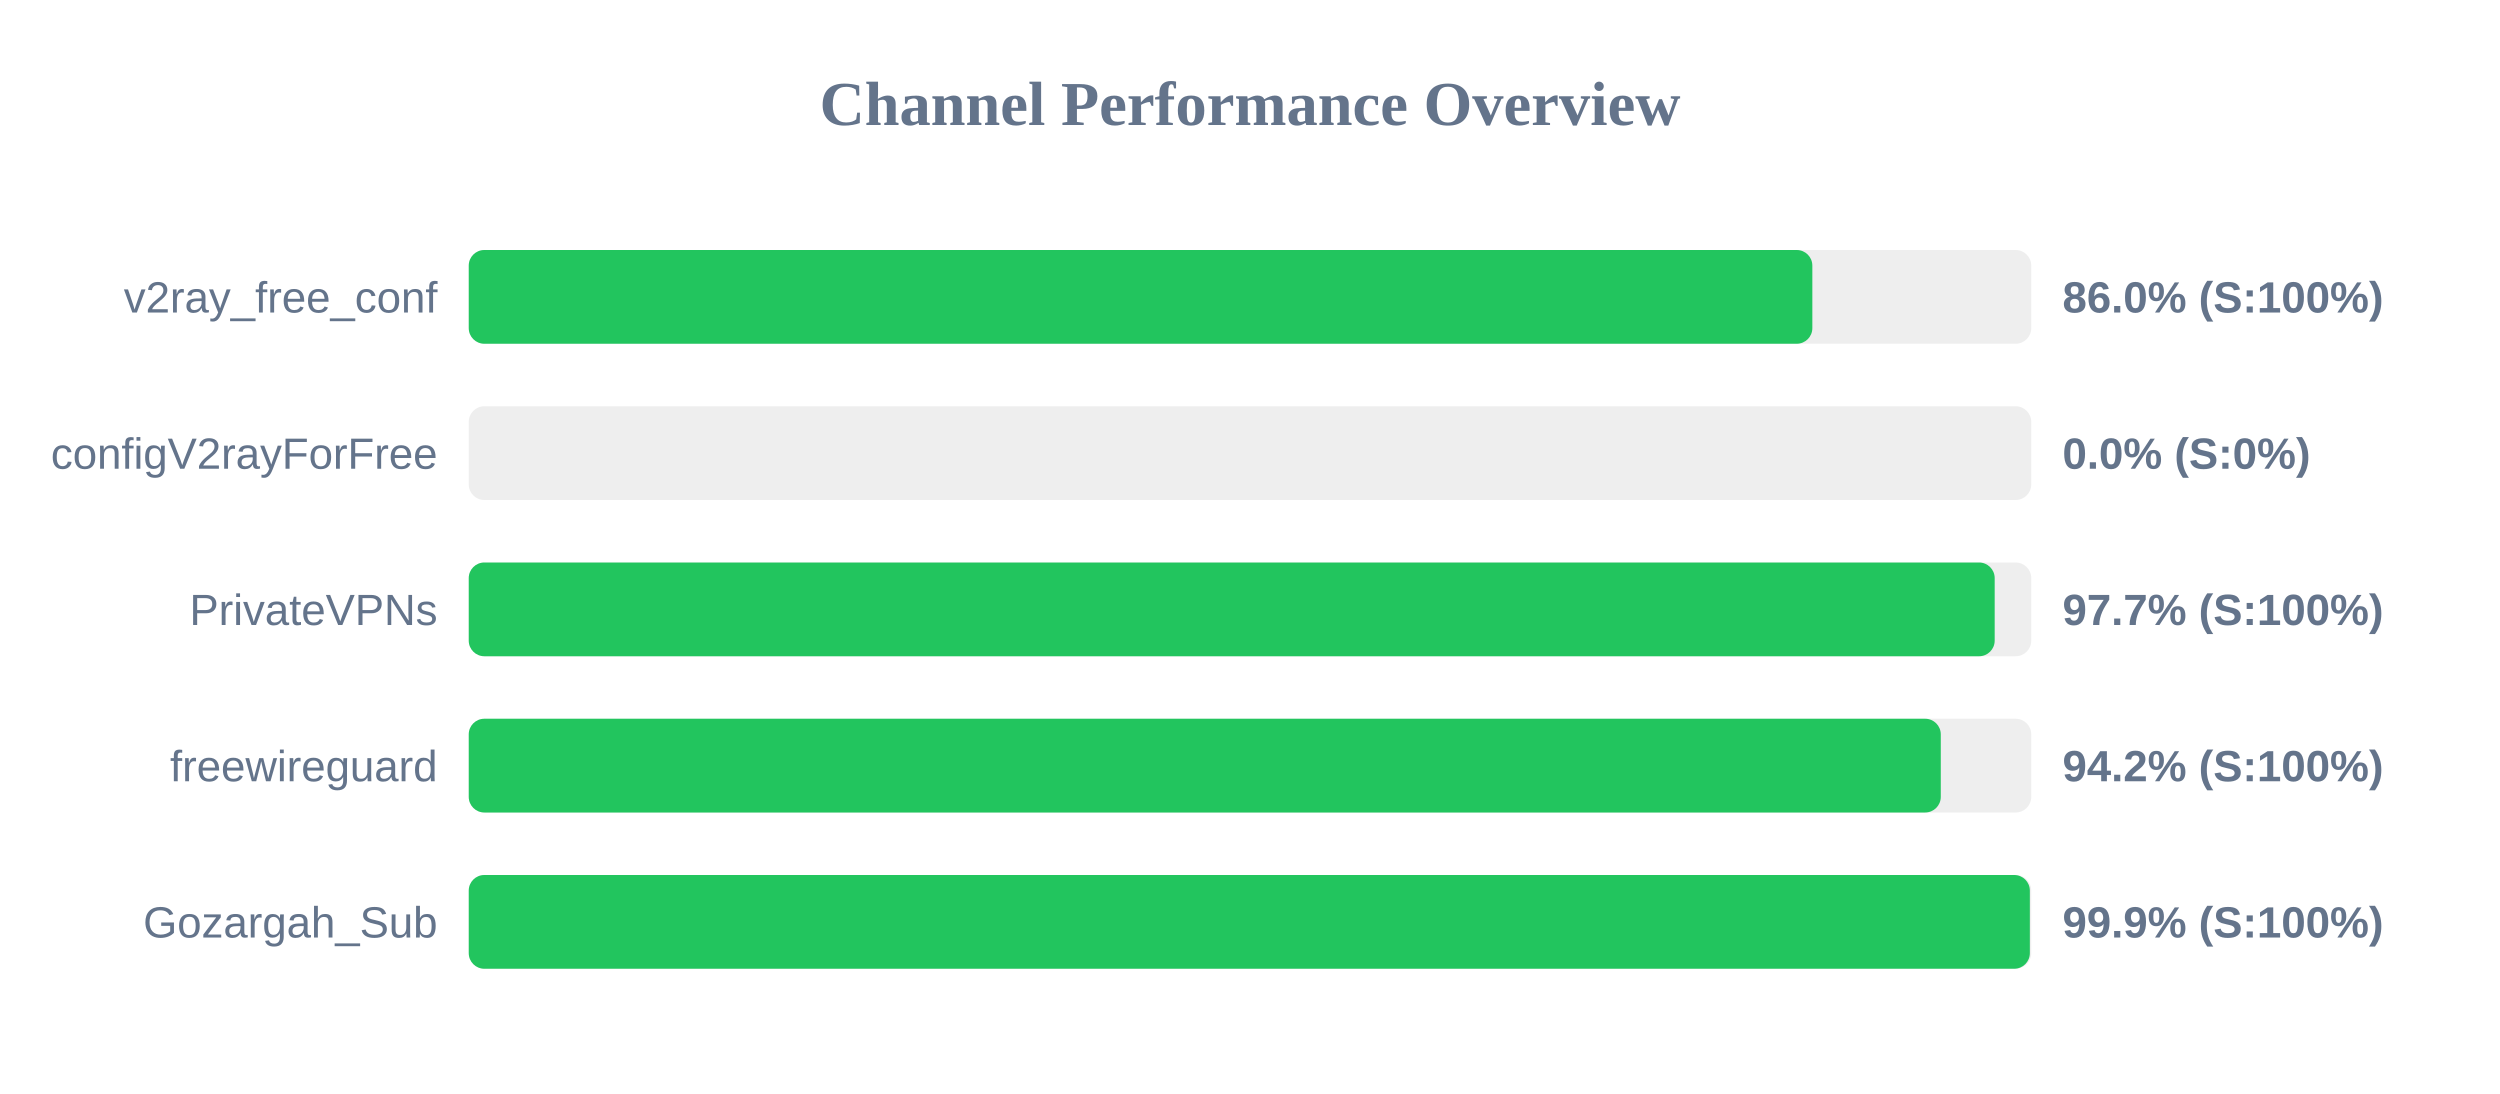
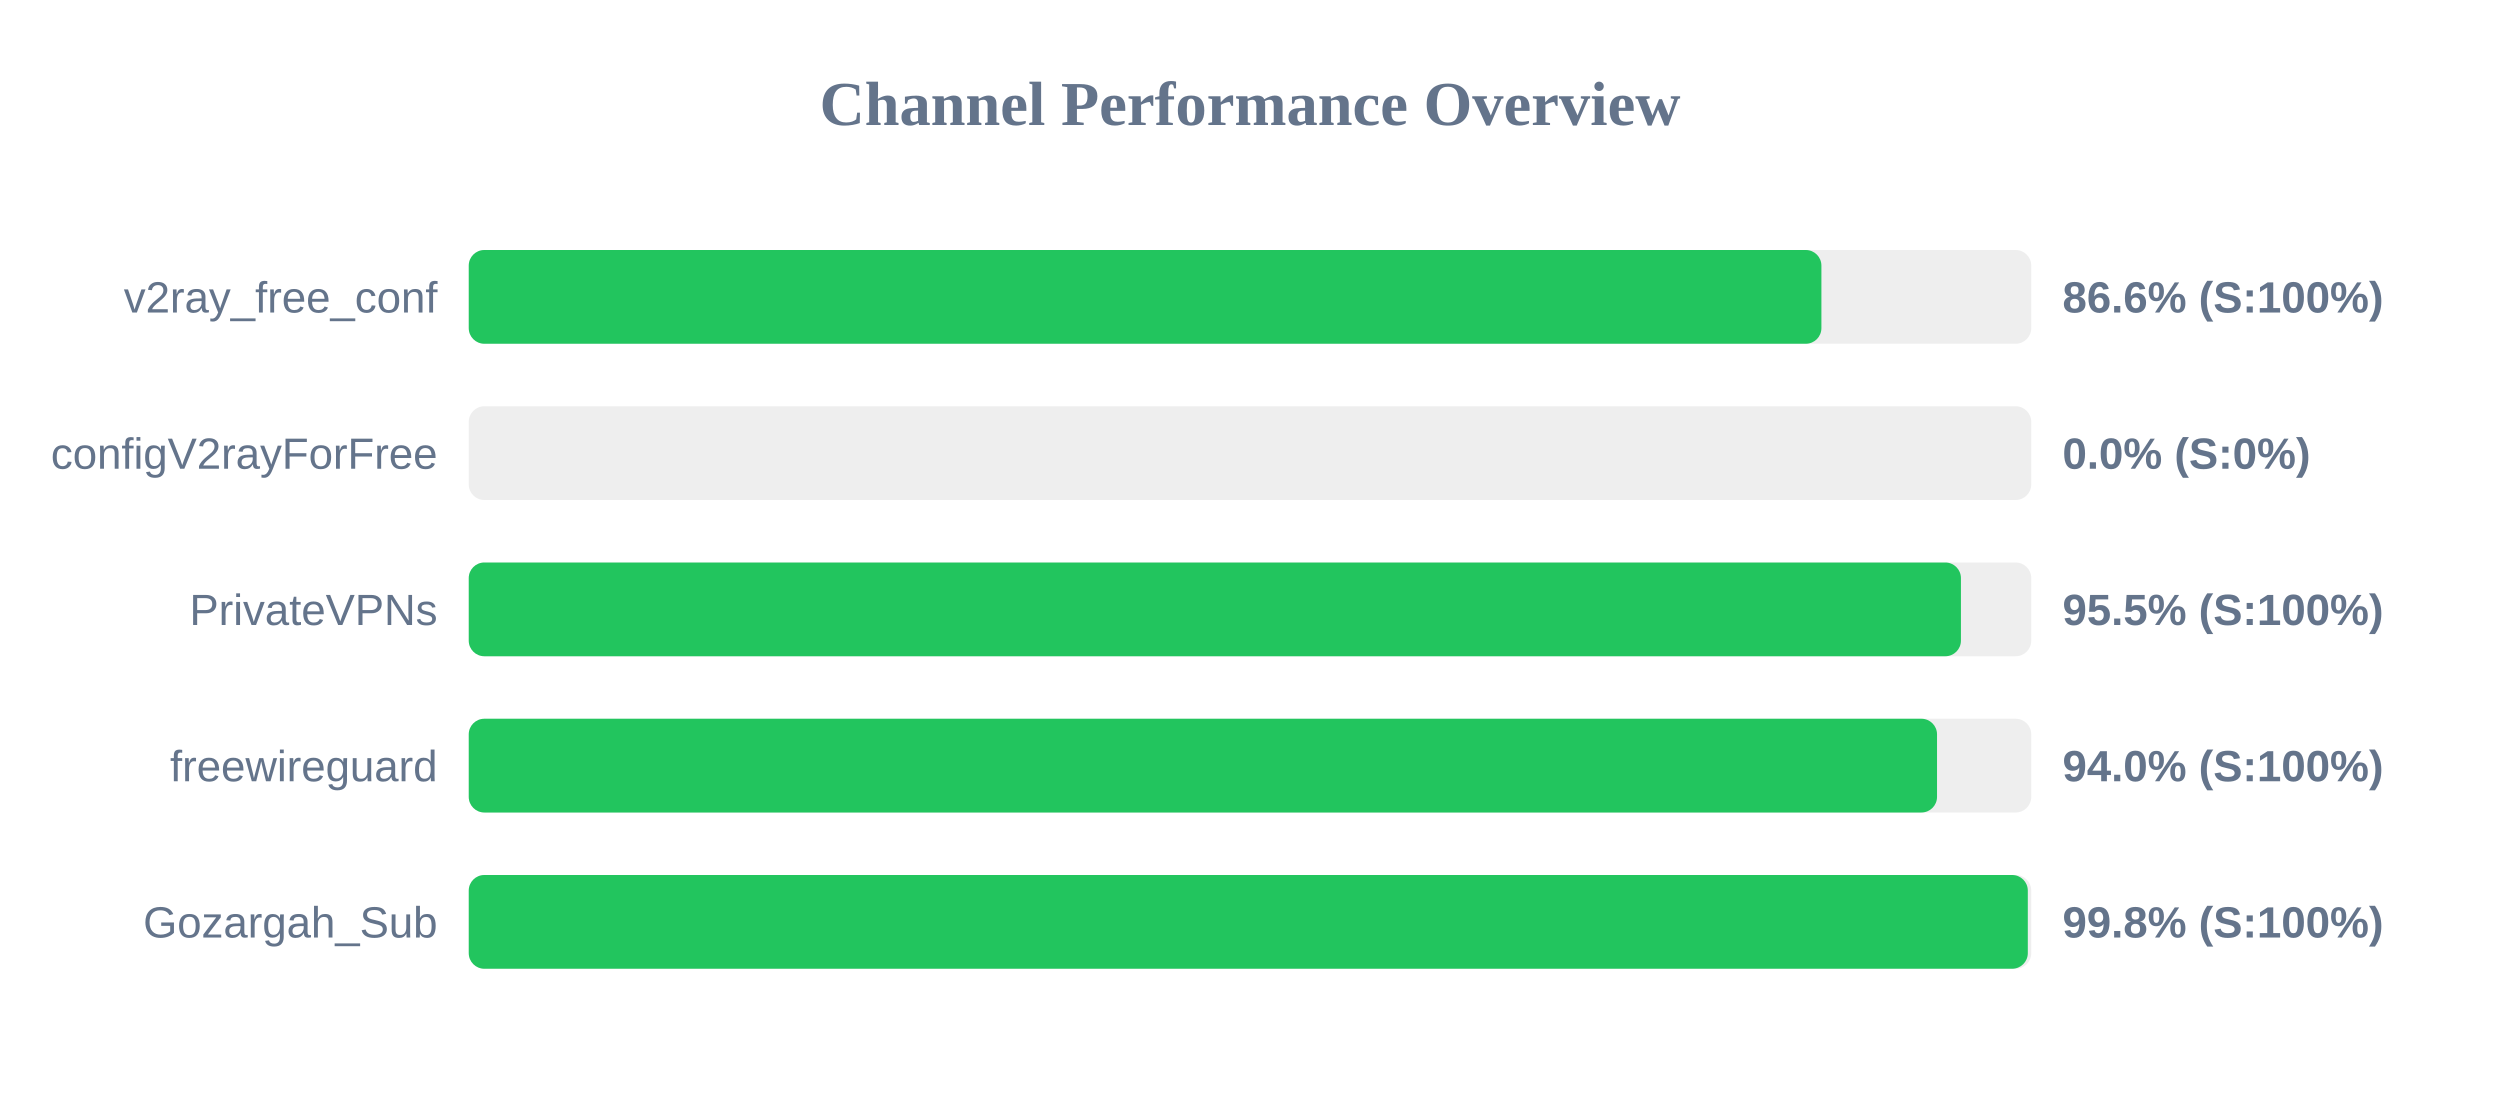
<svg xmlns="http://www.w3.org/2000/svg" width="800" height="350" version="1.1">
  <style>
        .row { font: 14px Arial; fill: #64748b; }
        .score { font: bold 14px Arial; fill: #64748b; }
    </style>
  <text x="400" y="40" text-anchor="middle" font-size="20px" font-weight="bold" fill="#64748b">Channel Performance Overview</text>
  <rect x="150" y="80" width="500" height="30" fill="#eee" rx="5" />
-   <rect x="150" y="80" width="429.95" height="30" fill="#22c55e" rx="5" />
+   <rect x="150" y="80" width="432.85" height="30" fill="#22c55e" rx="5" />
  <text x="140" y="100" text-anchor="end" class="row">v2ray_free_conf</text>
-   <text x="660" y="100" text-anchor="start" class="score">86.0% (S:100%)</text>
+   <text x="660" y="100" text-anchor="start" class="score">86.6% (S:100%)</text>
  <rect x="150" y="130" width="500" height="30" fill="#eee" rx="5" />
  <rect x="150" y="130" width="0.0" height="30" fill="#ef4444" rx="5" />
  <text x="140" y="150" text-anchor="end" class="row">configV2rayForFree</text>
  <text x="660" y="150" text-anchor="start" class="score">0.0% (S:0%)</text>
  <rect x="150" y="180" width="500" height="30" fill="#eee" rx="5" />
-   <rect x="150" y="180" width="488.3" height="30" fill="#22c55e" rx="5" />
+   <rect x="150" y="180" width="477.5" height="30" fill="#22c55e" rx="5" />
  <text x="140" y="200" text-anchor="end" class="row">PrivateVPNs</text>
-   <text x="660" y="200" text-anchor="start" class="score">97.7% (S:100%)</text>
+   <text x="660" y="200" text-anchor="start" class="score">95.5% (S:100%)</text>
  <rect x="150" y="230" width="500" height="30" fill="#eee" rx="5" />
-   <rect x="150" y="230" width="471.05" height="30" fill="#22c55e" rx="5" />
+   <rect x="150" y="230" width="469.85" height="30" fill="#22c55e" rx="5" />
  <text x="140" y="250" text-anchor="end" class="row">freewireguard</text>
-   <text x="660" y="250" text-anchor="start" class="score">94.2% (S:100%)</text>
+   <text x="660" y="250" text-anchor="start" class="score">94.0% (S:100%)</text>
  <rect x="150" y="280" width="500" height="30" fill="#eee" rx="5" />
-   <rect x="150" y="280" width="499.55" height="30" fill="#22c55e" rx="5" />
+   <rect x="150" y="280" width="498.9" height="30" fill="#22c55e" rx="5" />
  <text x="140" y="300" text-anchor="end" class="row">Gozargah_Sub</text>
-   <text x="660" y="300" text-anchor="start" class="score">99.9% (S:100%)</text>
+   <text x="660" y="300" text-anchor="start" class="score">99.8% (S:100%)</text>
</svg>
